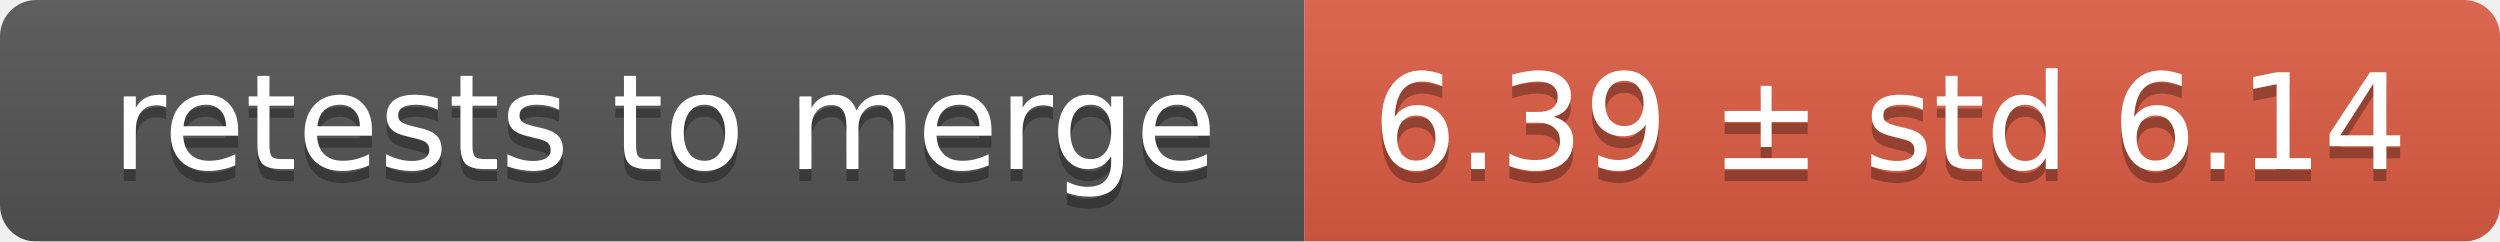
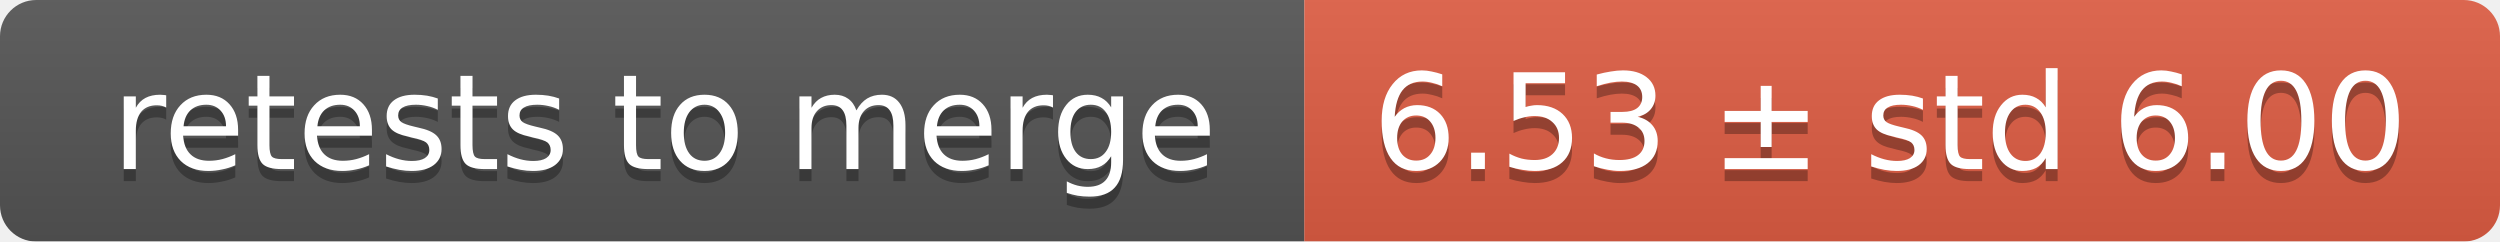
<svg xmlns="http://www.w3.org/2000/svg" width="207" height="20">
  <linearGradient id="smooth" x2="0" y2="100%">
    <stop offset="0" stop-color="#bbb" stop-opacity=".1" />
    <stop offset="1" stop-opacity=".1" />
  </linearGradient>
  <mask id="round">
    <rect width="207" height="20" rx="3" fill="#fff" />
  </mask>
  <g mask="url(#round)">
    <rect width="108" height="20" fill="#555" />
    <rect x="108" width="99" height="20" fill="#e05d44" />
    <rect width="207" height="20" fill="url(#smooth)" />
  </g>
  <g fill="#fff" text-anchor="middle" font-family="DejaVu Sans,Verdana,Geneva,sans-serif" font-size="11">
    <text x="55" y="15" fill="#010101" fill-opacity=".3">retests to merge</text>
    <text x="55" y="14">retests to merge</text>
-     <text x="156.5" y="15" fill="#010101" fill-opacity=".3">6.39 ± std 6.14</text>
-     <text x="156.5" y="14">6.39 ± std 6.14</text>
+     <text x="156.5" y="15" fill="#010101" fill-opacity=".3">6.53 ± std 6.00</text>
+     <text x="156.5" y="14">6.53 ± std 6.00</text>
  </g>
</svg>
